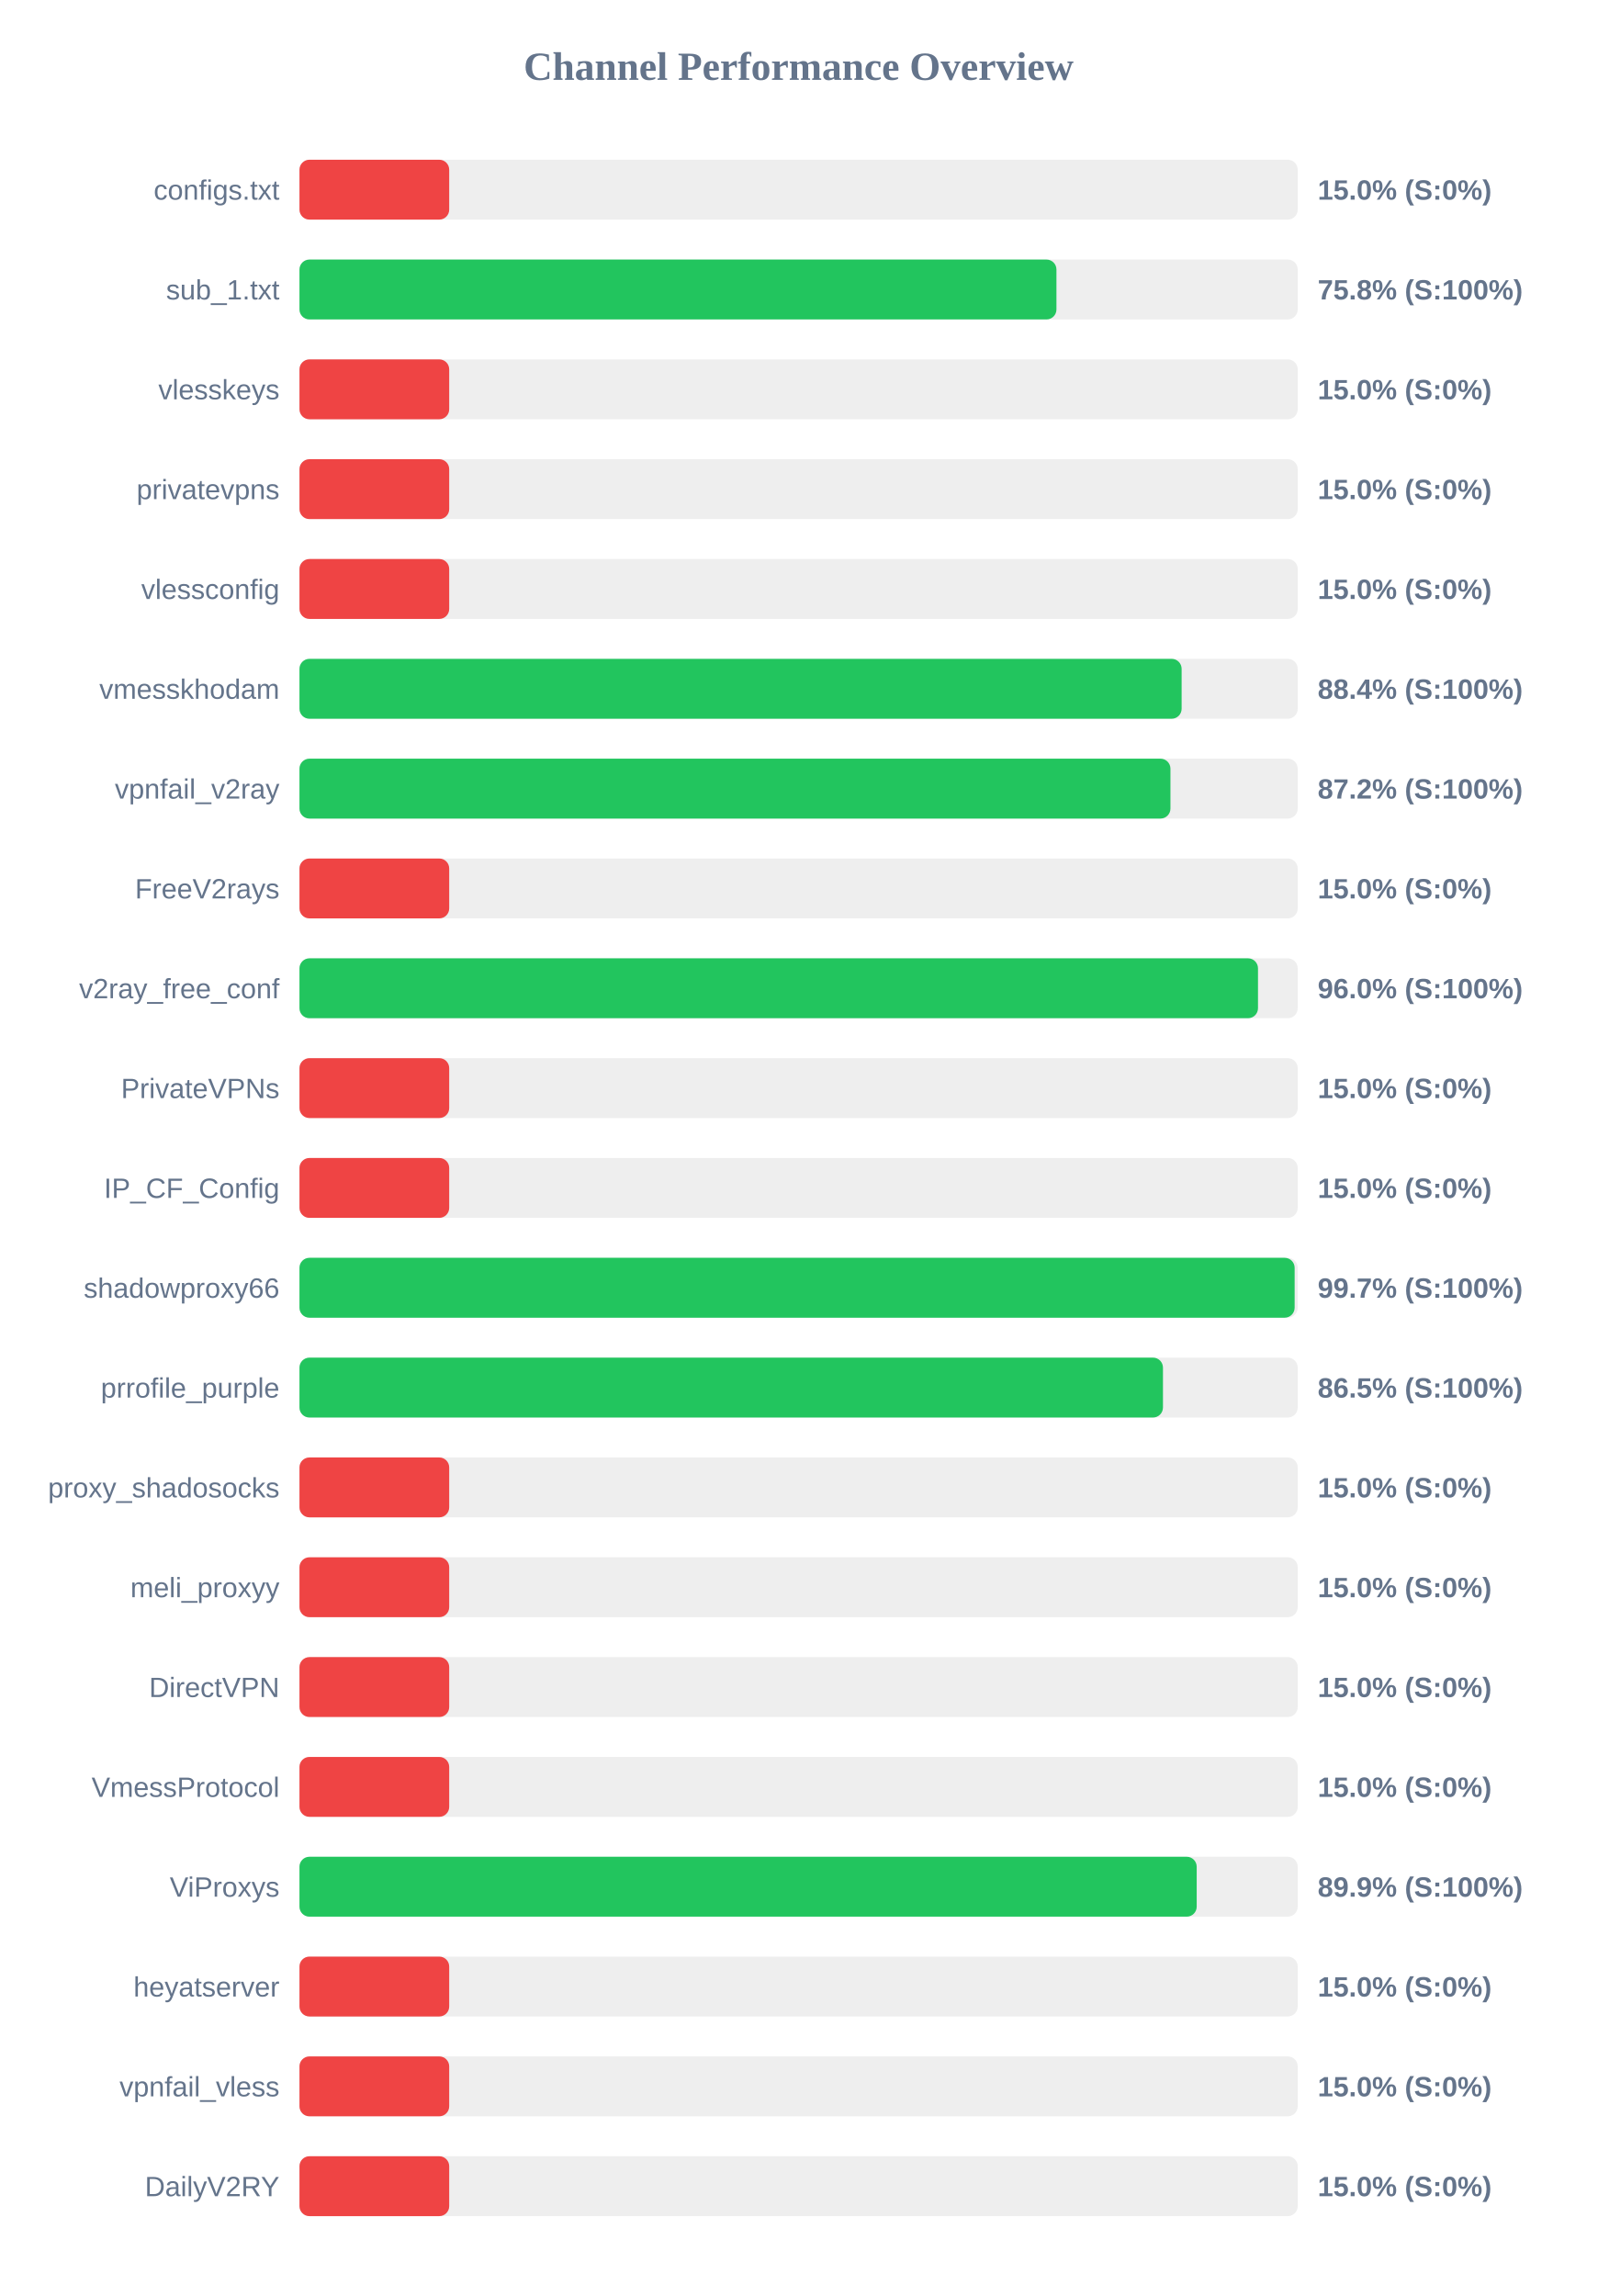
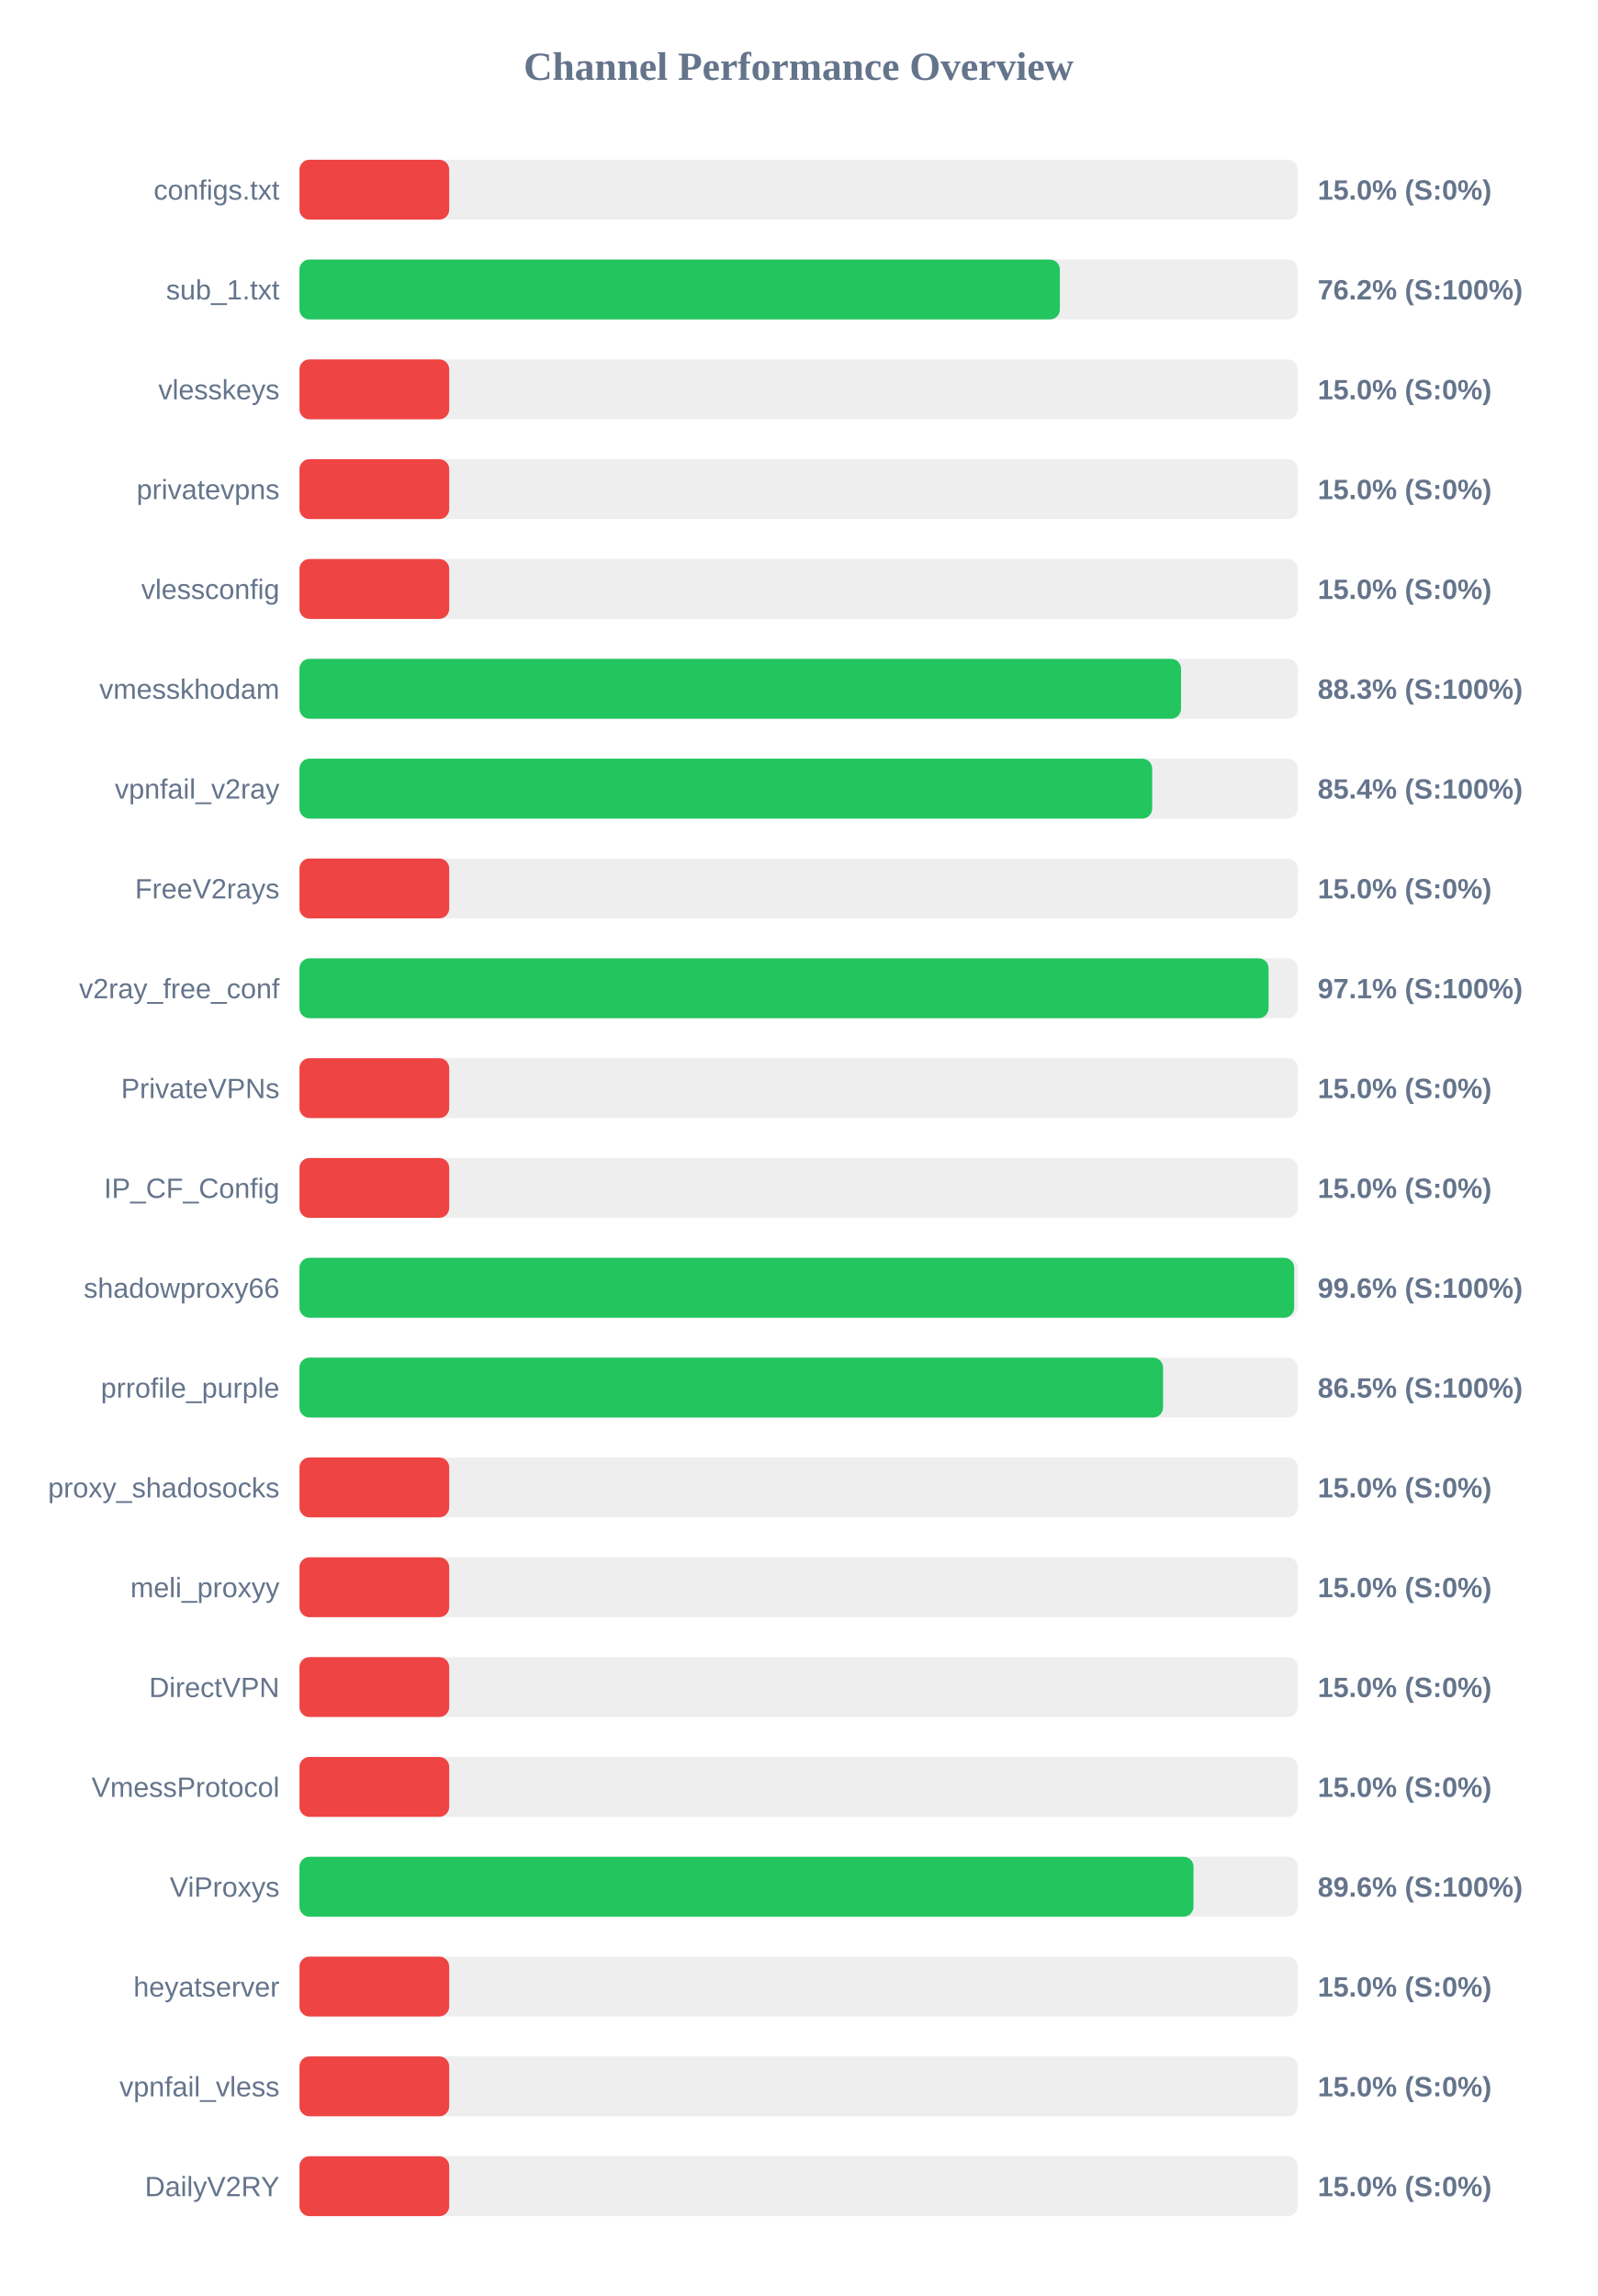
<svg xmlns="http://www.w3.org/2000/svg" width="800" height="1150" version="1.1">
  <style>
        .row { font: 14px Arial; fill: #64748b; }
        .score { font: bold 14px Arial; fill: #64748b; }
    </style>
  <text x="400" y="40" text-anchor="middle" font-size="20px" font-weight="bold" fill="#64748b">Channel Performance Overview</text>
  <rect x="150" y="80" width="500" height="30" fill="#eee" rx="5" />
  <rect x="150" y="80" width="75.0" height="30" fill="#ef4444" rx="5" />
  <text x="140" y="100" text-anchor="end" class="row">configs.txt</text>
  <text x="660" y="100" text-anchor="start" class="score">15.0% (S:0%)</text>
  <rect x="150" y="130" width="500" height="30" fill="#eee" rx="5" />
-   <rect x="150" y="130" width="379.15" height="30" fill="#22c55e" rx="5" />
+   <rect x="150" y="130" width="380.85" height="30" fill="#22c55e" rx="5" />
  <text x="140" y="150" text-anchor="end" class="row">sub_1.txt</text>
-   <text x="660" y="150" text-anchor="start" class="score">75.8% (S:100%)</text>
+   <text x="660" y="150" text-anchor="start" class="score">76.2% (S:100%)</text>
  <rect x="150" y="180" width="500" height="30" fill="#eee" rx="5" />
  <rect x="150" y="180" width="75.0" height="30" fill="#ef4444" rx="5" />
  <text x="140" y="200" text-anchor="end" class="row">vlesskeys</text>
  <text x="660" y="200" text-anchor="start" class="score">15.0% (S:0%)</text>
  <rect x="150" y="230" width="500" height="30" fill="#eee" rx="5" />
  <rect x="150" y="230" width="75.0" height="30" fill="#ef4444" rx="5" />
  <text x="140" y="250" text-anchor="end" class="row">privatevpns</text>
  <text x="660" y="250" text-anchor="start" class="score">15.0% (S:0%)</text>
  <rect x="150" y="280" width="500" height="30" fill="#eee" rx="5" />
  <rect x="150" y="280" width="75.0" height="30" fill="#ef4444" rx="5" />
  <text x="140" y="300" text-anchor="end" class="row">vlessconfig</text>
  <text x="660" y="300" text-anchor="start" class="score">15.0% (S:0%)</text>
  <rect x="150" y="330" width="500" height="30" fill="#eee" rx="5" />
-   <rect x="150" y="330" width="441.85" height="30" fill="#22c55e" rx="5" />
+   <rect x="150" y="330" width="441.55" height="30" fill="#22c55e" rx="5" />
  <text x="140" y="350" text-anchor="end" class="row">vmesskhodam</text>
-   <text x="660" y="350" text-anchor="start" class="score">88.4% (S:100%)</text>
+   <text x="660" y="350" text-anchor="start" class="score">88.3% (S:100%)</text>
  <rect x="150" y="380" width="500" height="30" fill="#eee" rx="5" />
-   <rect x="150" y="380" width="436.25" height="30" fill="#22c55e" rx="5" />
+   <rect x="150" y="380" width="427.1" height="30" fill="#22c55e" rx="5" />
  <text x="140" y="400" text-anchor="end" class="row">vpnfail_v2ray</text>
-   <text x="660" y="400" text-anchor="start" class="score">87.2% (S:100%)</text>
+   <text x="660" y="400" text-anchor="start" class="score">85.4% (S:100%)</text>
  <rect x="150" y="430" width="500" height="30" fill="#eee" rx="5" />
  <rect x="150" y="430" width="75.0" height="30" fill="#ef4444" rx="5" />
  <text x="140" y="450" text-anchor="end" class="row">FreeV2rays</text>
  <text x="660" y="450" text-anchor="start" class="score">15.0% (S:0%)</text>
  <rect x="150" y="480" width="500" height="30" fill="#eee" rx="5" />
-   <rect x="150" y="480" width="480.1" height="30" fill="#22c55e" rx="5" />
+   <rect x="150" y="480" width="485.4" height="30" fill="#22c55e" rx="5" />
  <text x="140" y="500" text-anchor="end" class="row">v2ray_free_conf</text>
-   <text x="660" y="500" text-anchor="start" class="score">96.0% (S:100%)</text>
+   <text x="660" y="500" text-anchor="start" class="score">97.1% (S:100%)</text>
  <rect x="150" y="530" width="500" height="30" fill="#eee" rx="5" />
  <rect x="150" y="530" width="75.0" height="30" fill="#ef4444" rx="5" />
  <text x="140" y="550" text-anchor="end" class="row">PrivateVPNs</text>
  <text x="660" y="550" text-anchor="start" class="score">15.0% (S:0%)</text>
  <rect x="150" y="580" width="500" height="30" fill="#eee" rx="5" />
  <rect x="150" y="580" width="75.0" height="30" fill="#ef4444" rx="5" />
  <text x="140" y="600" text-anchor="end" class="row">IP_CF_Config</text>
  <text x="660" y="600" text-anchor="start" class="score">15.0% (S:0%)</text>
  <rect x="150" y="630" width="500" height="30" fill="#eee" rx="5" />
-   <rect x="150" y="630" width="498.45" height="30" fill="#22c55e" rx="5" />
+   <rect x="150" y="630" width="498.2" height="30" fill="#22c55e" rx="5" />
  <text x="140" y="650" text-anchor="end" class="row">shadowproxy66</text>
-   <text x="660" y="650" text-anchor="start" class="score">99.7% (S:100%)</text>
+   <text x="660" y="650" text-anchor="start" class="score">99.6% (S:100%)</text>
  <rect x="150" y="680" width="500" height="30" fill="#eee" rx="5" />
-   <rect x="150" y="680" width="432.5" height="30" fill="#22c55e" rx="5" />
+   <rect x="150" y="680" width="432.55" height="30" fill="#22c55e" rx="5" />
  <text x="140" y="700" text-anchor="end" class="row">prrofile_purple</text>
  <text x="660" y="700" text-anchor="start" class="score">86.5% (S:100%)</text>
  <rect x="150" y="730" width="500" height="30" fill="#eee" rx="5" />
  <rect x="150" y="730" width="75.0" height="30" fill="#ef4444" rx="5" />
  <text x="140" y="750" text-anchor="end" class="row">proxy_shadosocks</text>
  <text x="660" y="750" text-anchor="start" class="score">15.0% (S:0%)</text>
  <rect x="150" y="780" width="500" height="30" fill="#eee" rx="5" />
  <rect x="150" y="780" width="75.0" height="30" fill="#ef4444" rx="5" />
  <text x="140" y="800" text-anchor="end" class="row">meli_proxyy</text>
  <text x="660" y="800" text-anchor="start" class="score">15.0% (S:0%)</text>
  <rect x="150" y="830" width="500" height="30" fill="#eee" rx="5" />
  <rect x="150" y="830" width="75.0" height="30" fill="#ef4444" rx="5" />
  <text x="140" y="850" text-anchor="end" class="row">DirectVPN</text>
  <text x="660" y="850" text-anchor="start" class="score">15.0% (S:0%)</text>
  <rect x="150" y="880" width="500" height="30" fill="#eee" rx="5" />
  <rect x="150" y="880" width="75.0" height="30" fill="#ef4444" rx="5" />
  <text x="140" y="900" text-anchor="end" class="row">VmessProtocol</text>
  <text x="660" y="900" text-anchor="start" class="score">15.0% (S:0%)</text>
  <rect x="150" y="930" width="500" height="30" fill="#eee" rx="5" />
-   <rect x="150" y="930" width="449.4" height="30" fill="#22c55e" rx="5" />
+   <rect x="150" y="930" width="447.8" height="30" fill="#22c55e" rx="5" />
  <text x="140" y="950" text-anchor="end" class="row">ViProxys</text>
-   <text x="660" y="950" text-anchor="start" class="score">89.9% (S:100%)</text>
+   <text x="660" y="950" text-anchor="start" class="score">89.6% (S:100%)</text>
  <rect x="150" y="980" width="500" height="30" fill="#eee" rx="5" />
  <rect x="150" y="980" width="75.0" height="30" fill="#ef4444" rx="5" />
  <text x="140" y="1000" text-anchor="end" class="row">heyatserver</text>
  <text x="660" y="1000" text-anchor="start" class="score">15.0% (S:0%)</text>
  <rect x="150" y="1030" width="500" height="30" fill="#eee" rx="5" />
  <rect x="150" y="1030" width="75.0" height="30" fill="#ef4444" rx="5" />
  <text x="140" y="1050" text-anchor="end" class="row">vpnfail_vless</text>
  <text x="660" y="1050" text-anchor="start" class="score">15.0% (S:0%)</text>
  <rect x="150" y="1080" width="500" height="30" fill="#eee" rx="5" />
  <rect x="150" y="1080" width="75.0" height="30" fill="#ef4444" rx="5" />
  <text x="140" y="1100" text-anchor="end" class="row">DailyV2RY</text>
  <text x="660" y="1100" text-anchor="start" class="score">15.0% (S:0%)</text>
</svg>
